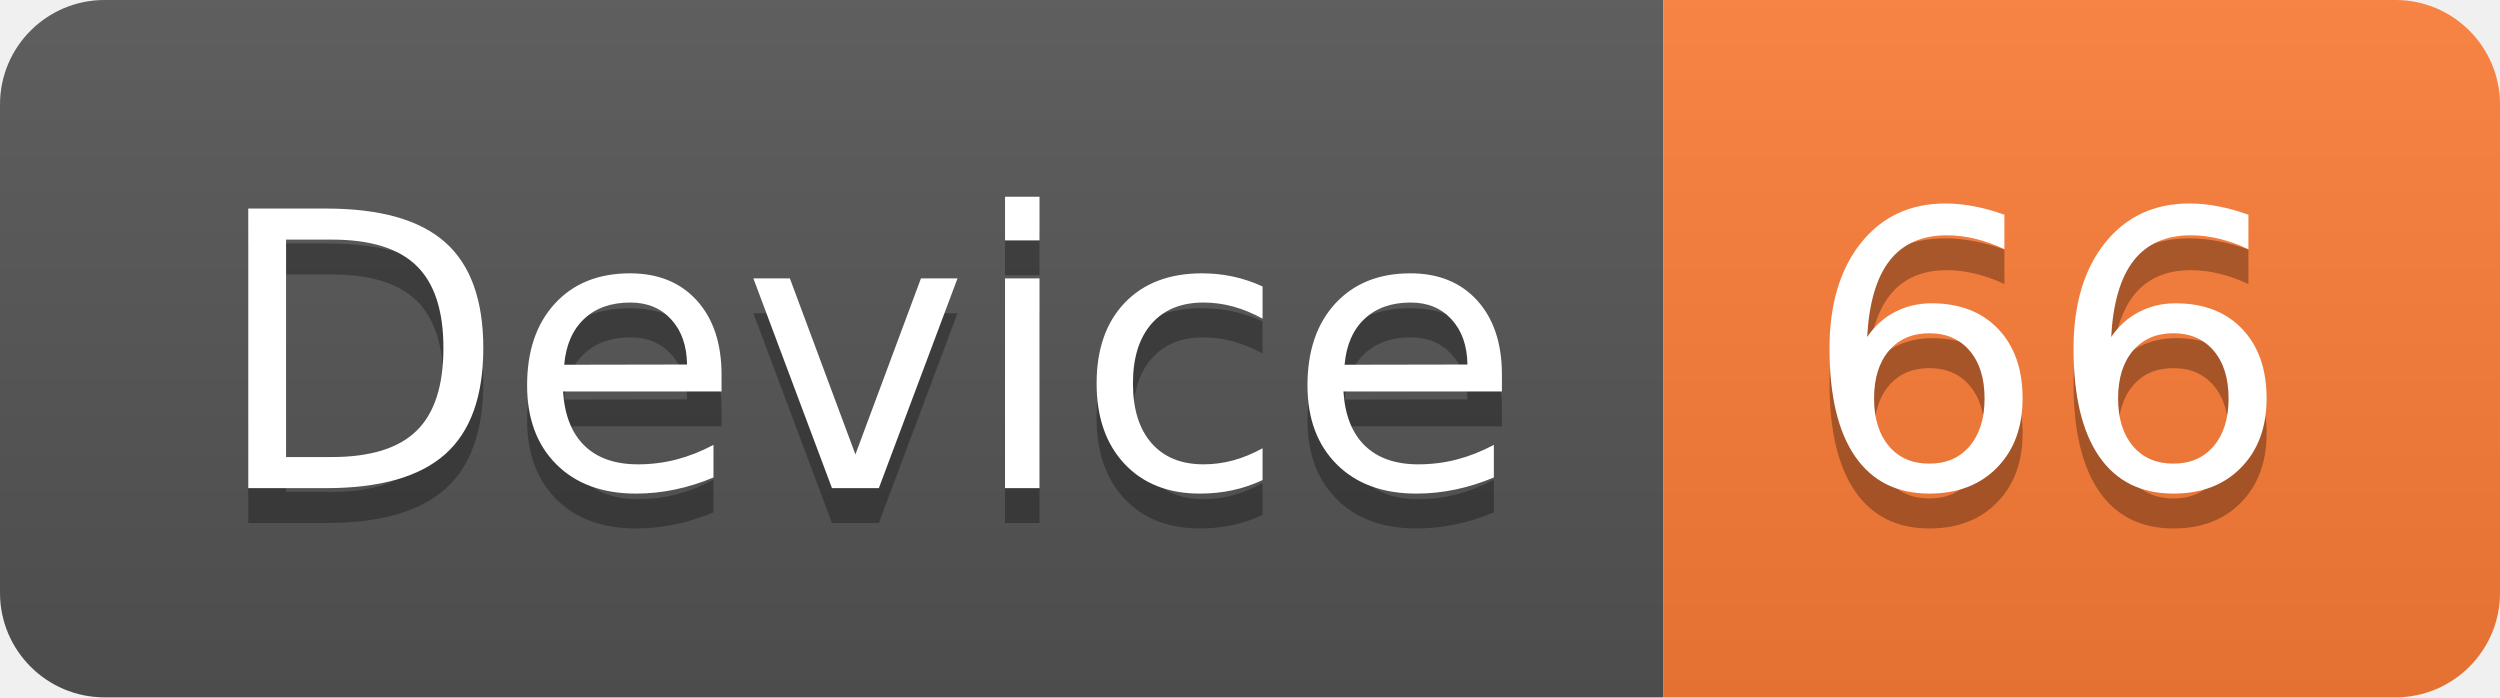
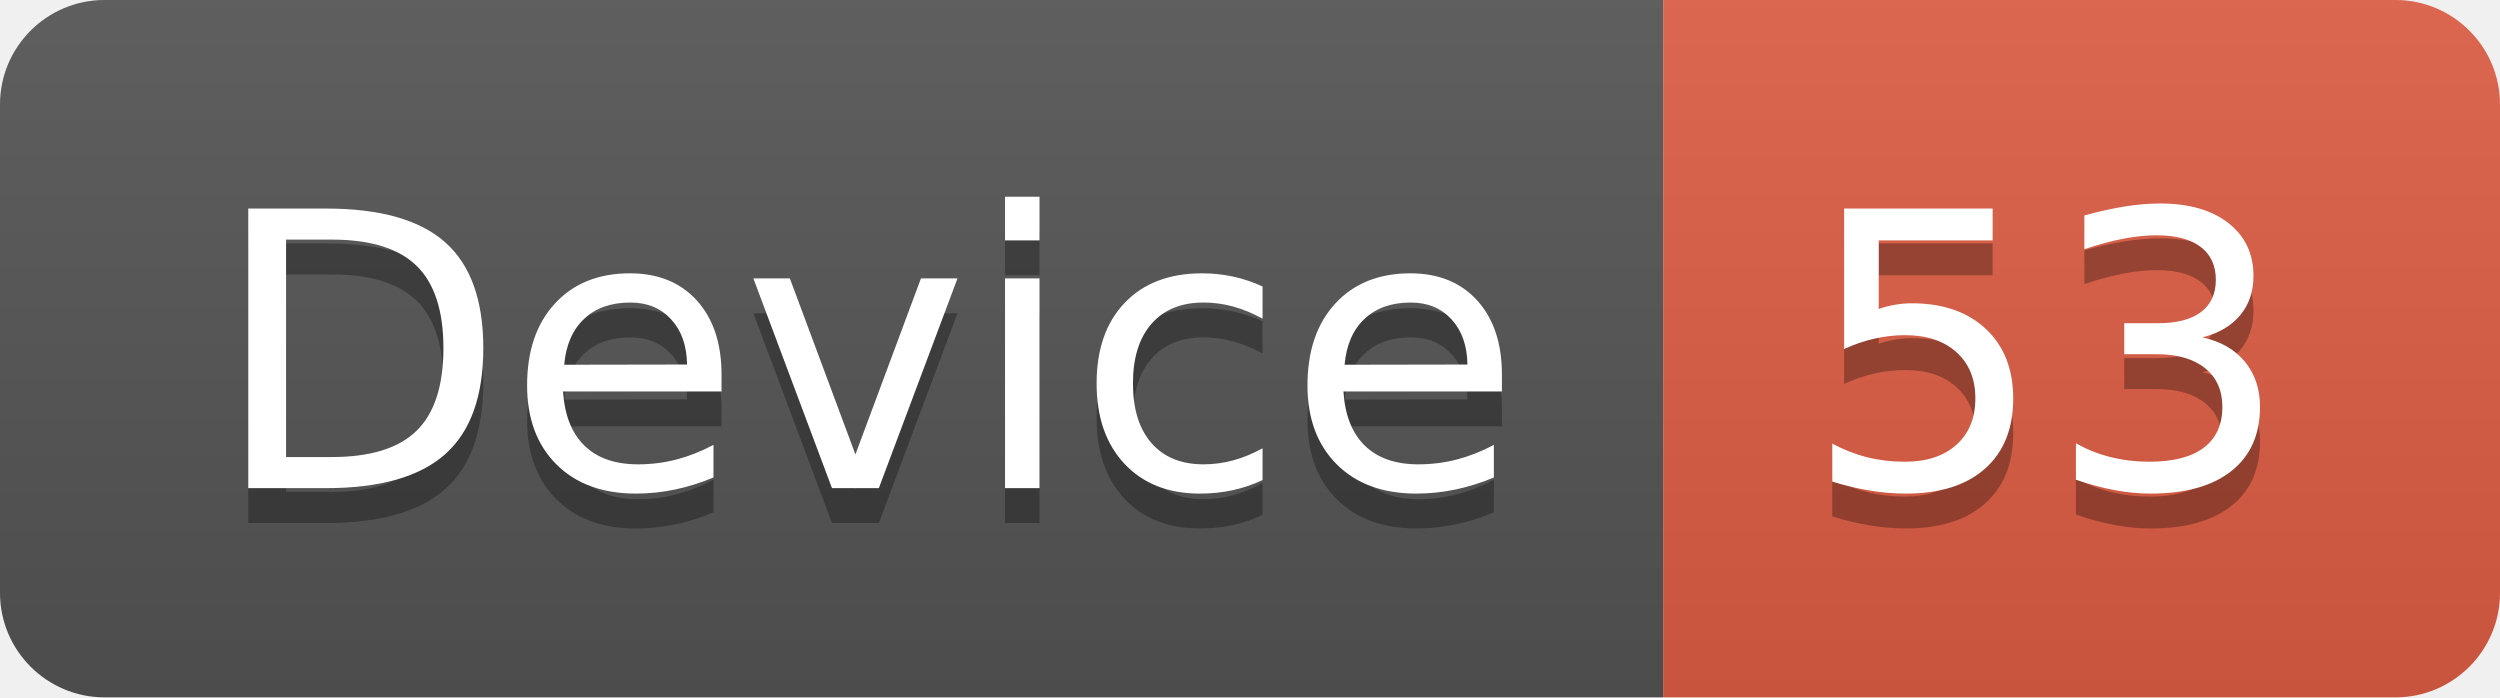
<svg xmlns="http://www.w3.org/2000/svg" width="71.7" height="20">
  <linearGradient id="smooth" x2="0" y2="100%">
    <stop offset="0" stop-color="#bbb" stop-opacity=".1" />
    <stop offset="1" stop-opacity=".1" />
  </linearGradient>
  <clipPath id="round">
    <rect width="71.7" height="20" rx="3" fill="#fff" />
  </clipPath>
  <g clip-path="url(#round)">
    <rect width="47.7" height="20" fill="#555" />
-     <rect x="47.7" width="24.0" height="20" fill="#fe7d37" />
+     <rect x="47.7" width="24.0" height="20" fill="#e05d44" />
    <rect width="71.7" height="20" fill="url(#smooth)" />
  </g>
  <g fill="#fff" text-anchor="middle" font-family="DejaVu Sans,Verdana,Geneva,sans-serif" font-size="110">
    <text x="248.5" y="150" fill="#010101" fill-opacity=".3" transform="scale(0.1)" textLength="377.0" lengthAdjust="spacing">Device</text>
    <text x="248.5" y="140" transform="scale(0.1)" textLength="377.0" lengthAdjust="spacing">Device</text>
-     <text x="587.0" y="150" fill="#010101" fill-opacity=".3" transform="scale(0.1)" textLength="140.0" lengthAdjust="spacing">66</text>
-     <text x="587.0" y="140" transform="scale(0.1)" textLength="140.0" lengthAdjust="spacing">66</text>
+     <text x="587.0" y="150" fill="#010101" fill-opacity=".3" transform="scale(0.1)" textLength="140.0" lengthAdjust="spacing">53</text>
+     <text x="587.0" y="140" transform="scale(0.1)" textLength="140.0" lengthAdjust="spacing">53</text>
  </g>
</svg>
